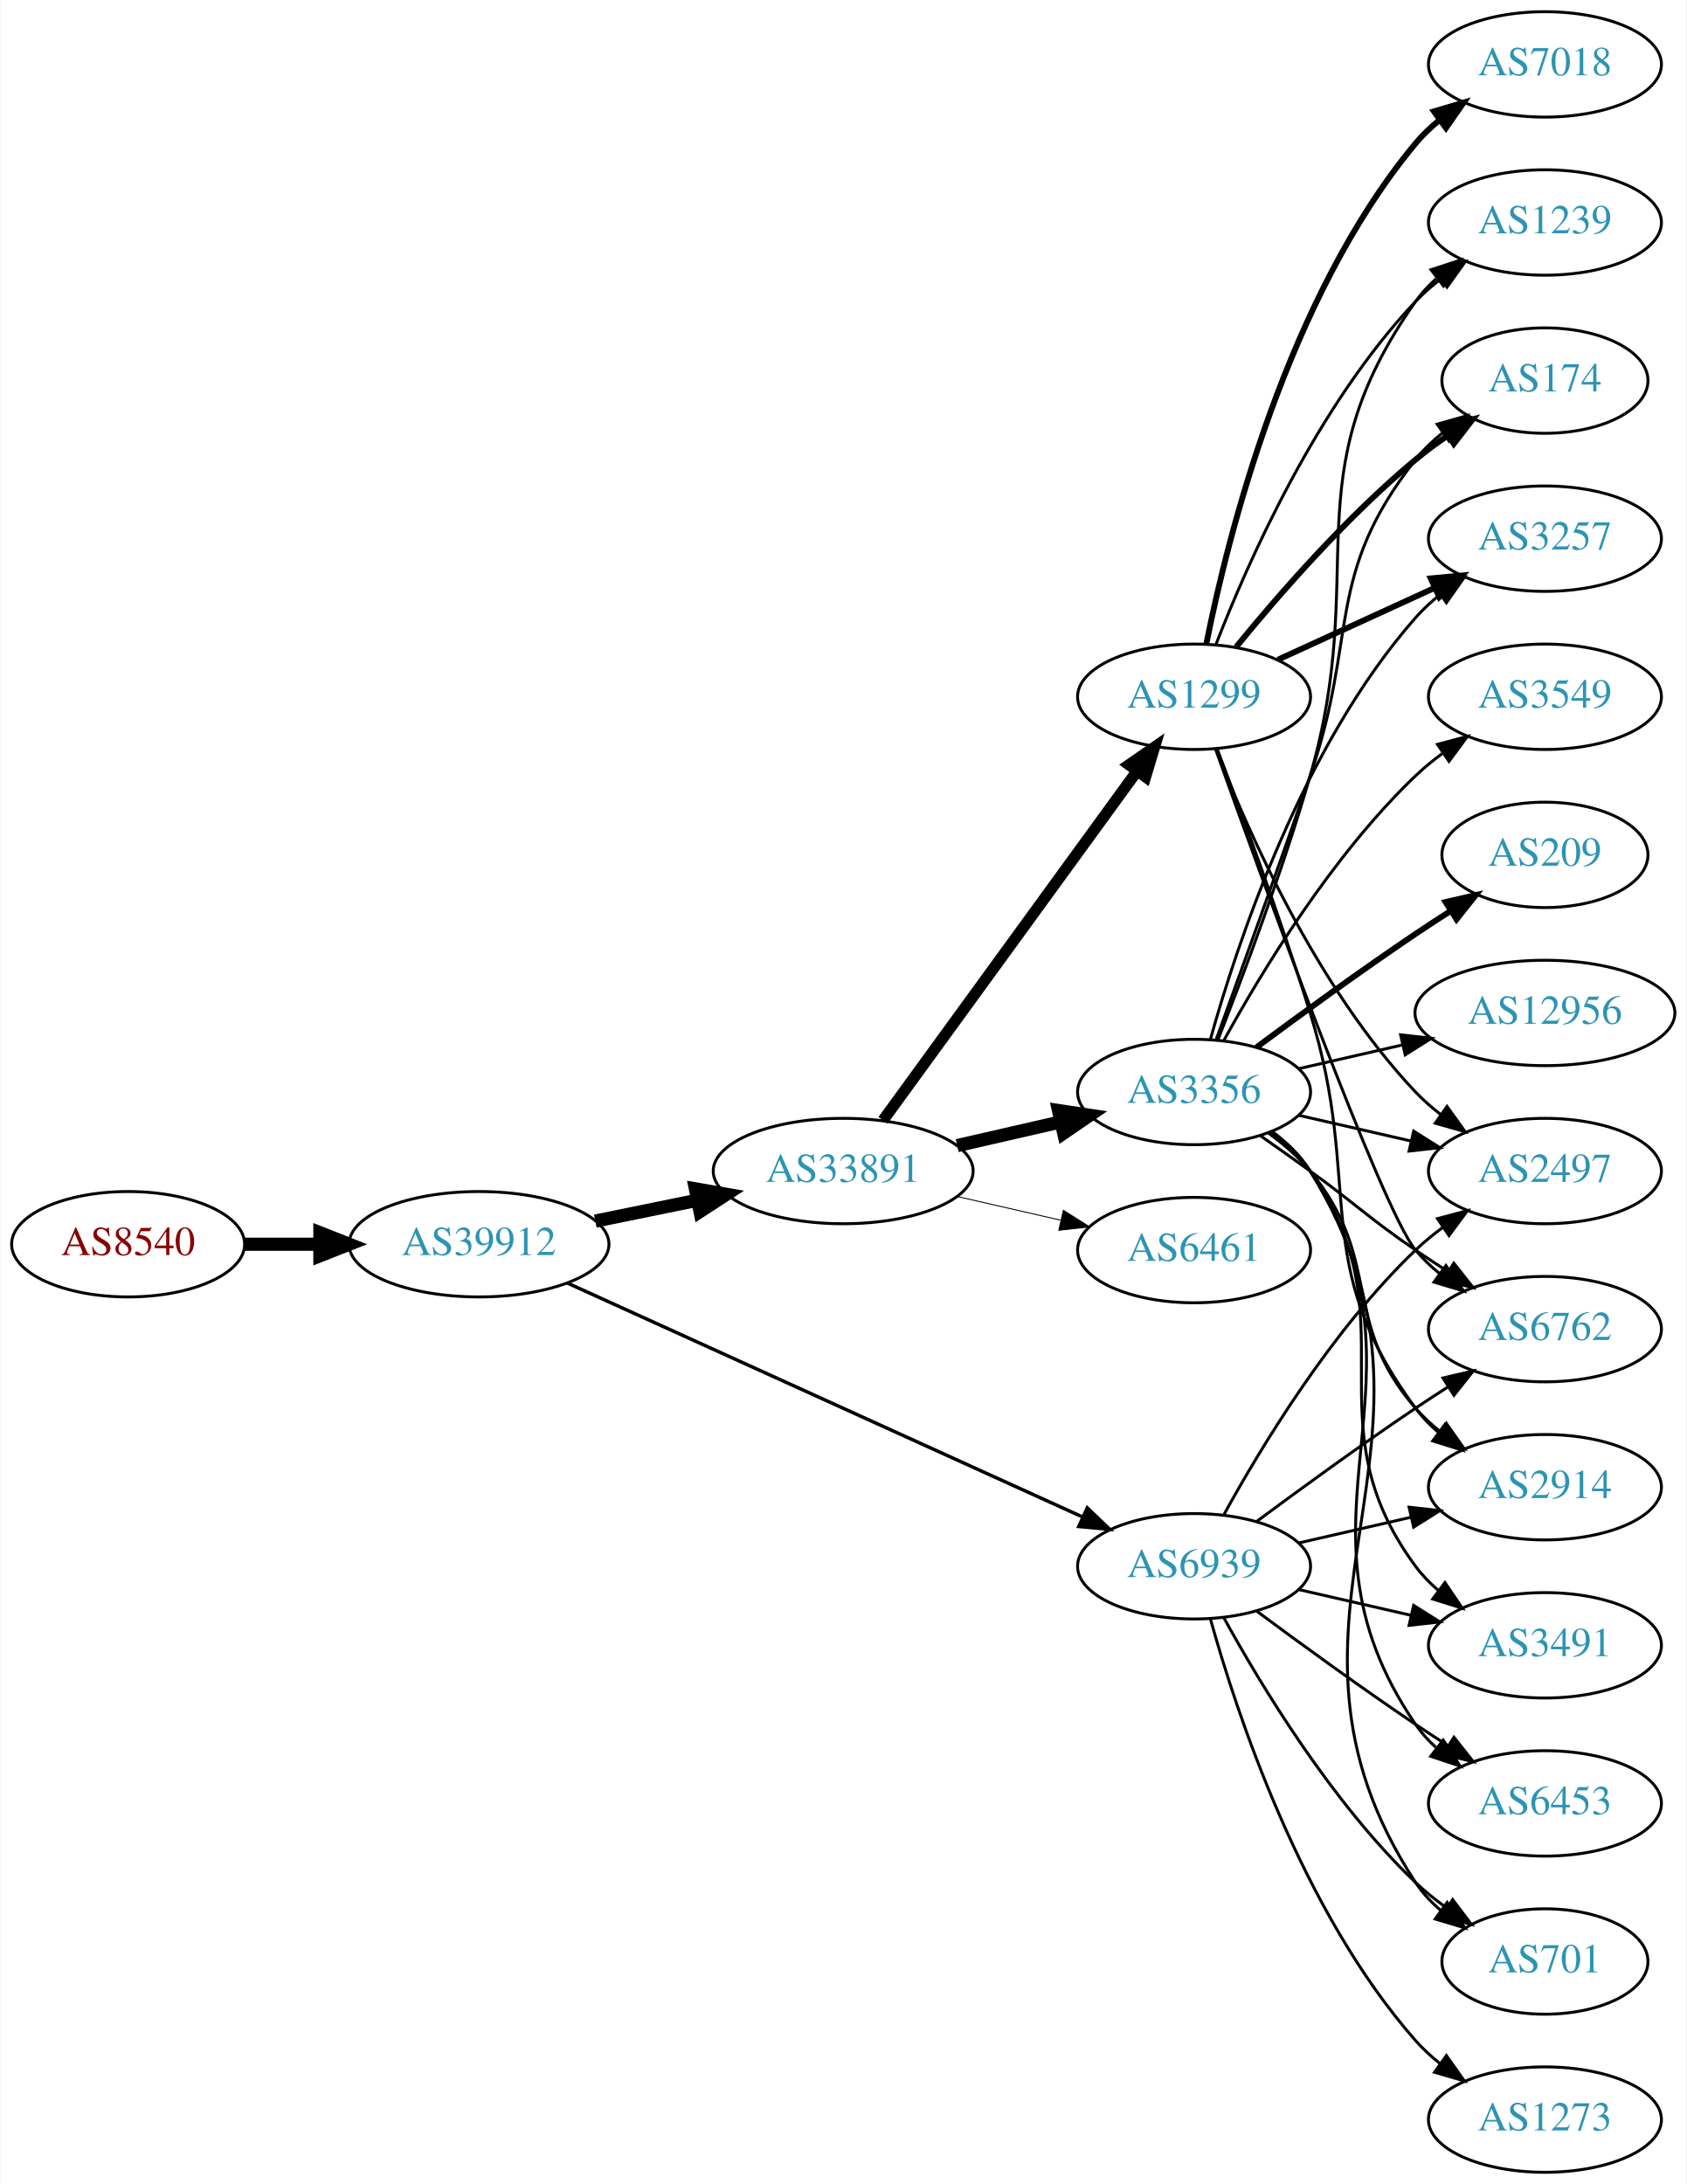
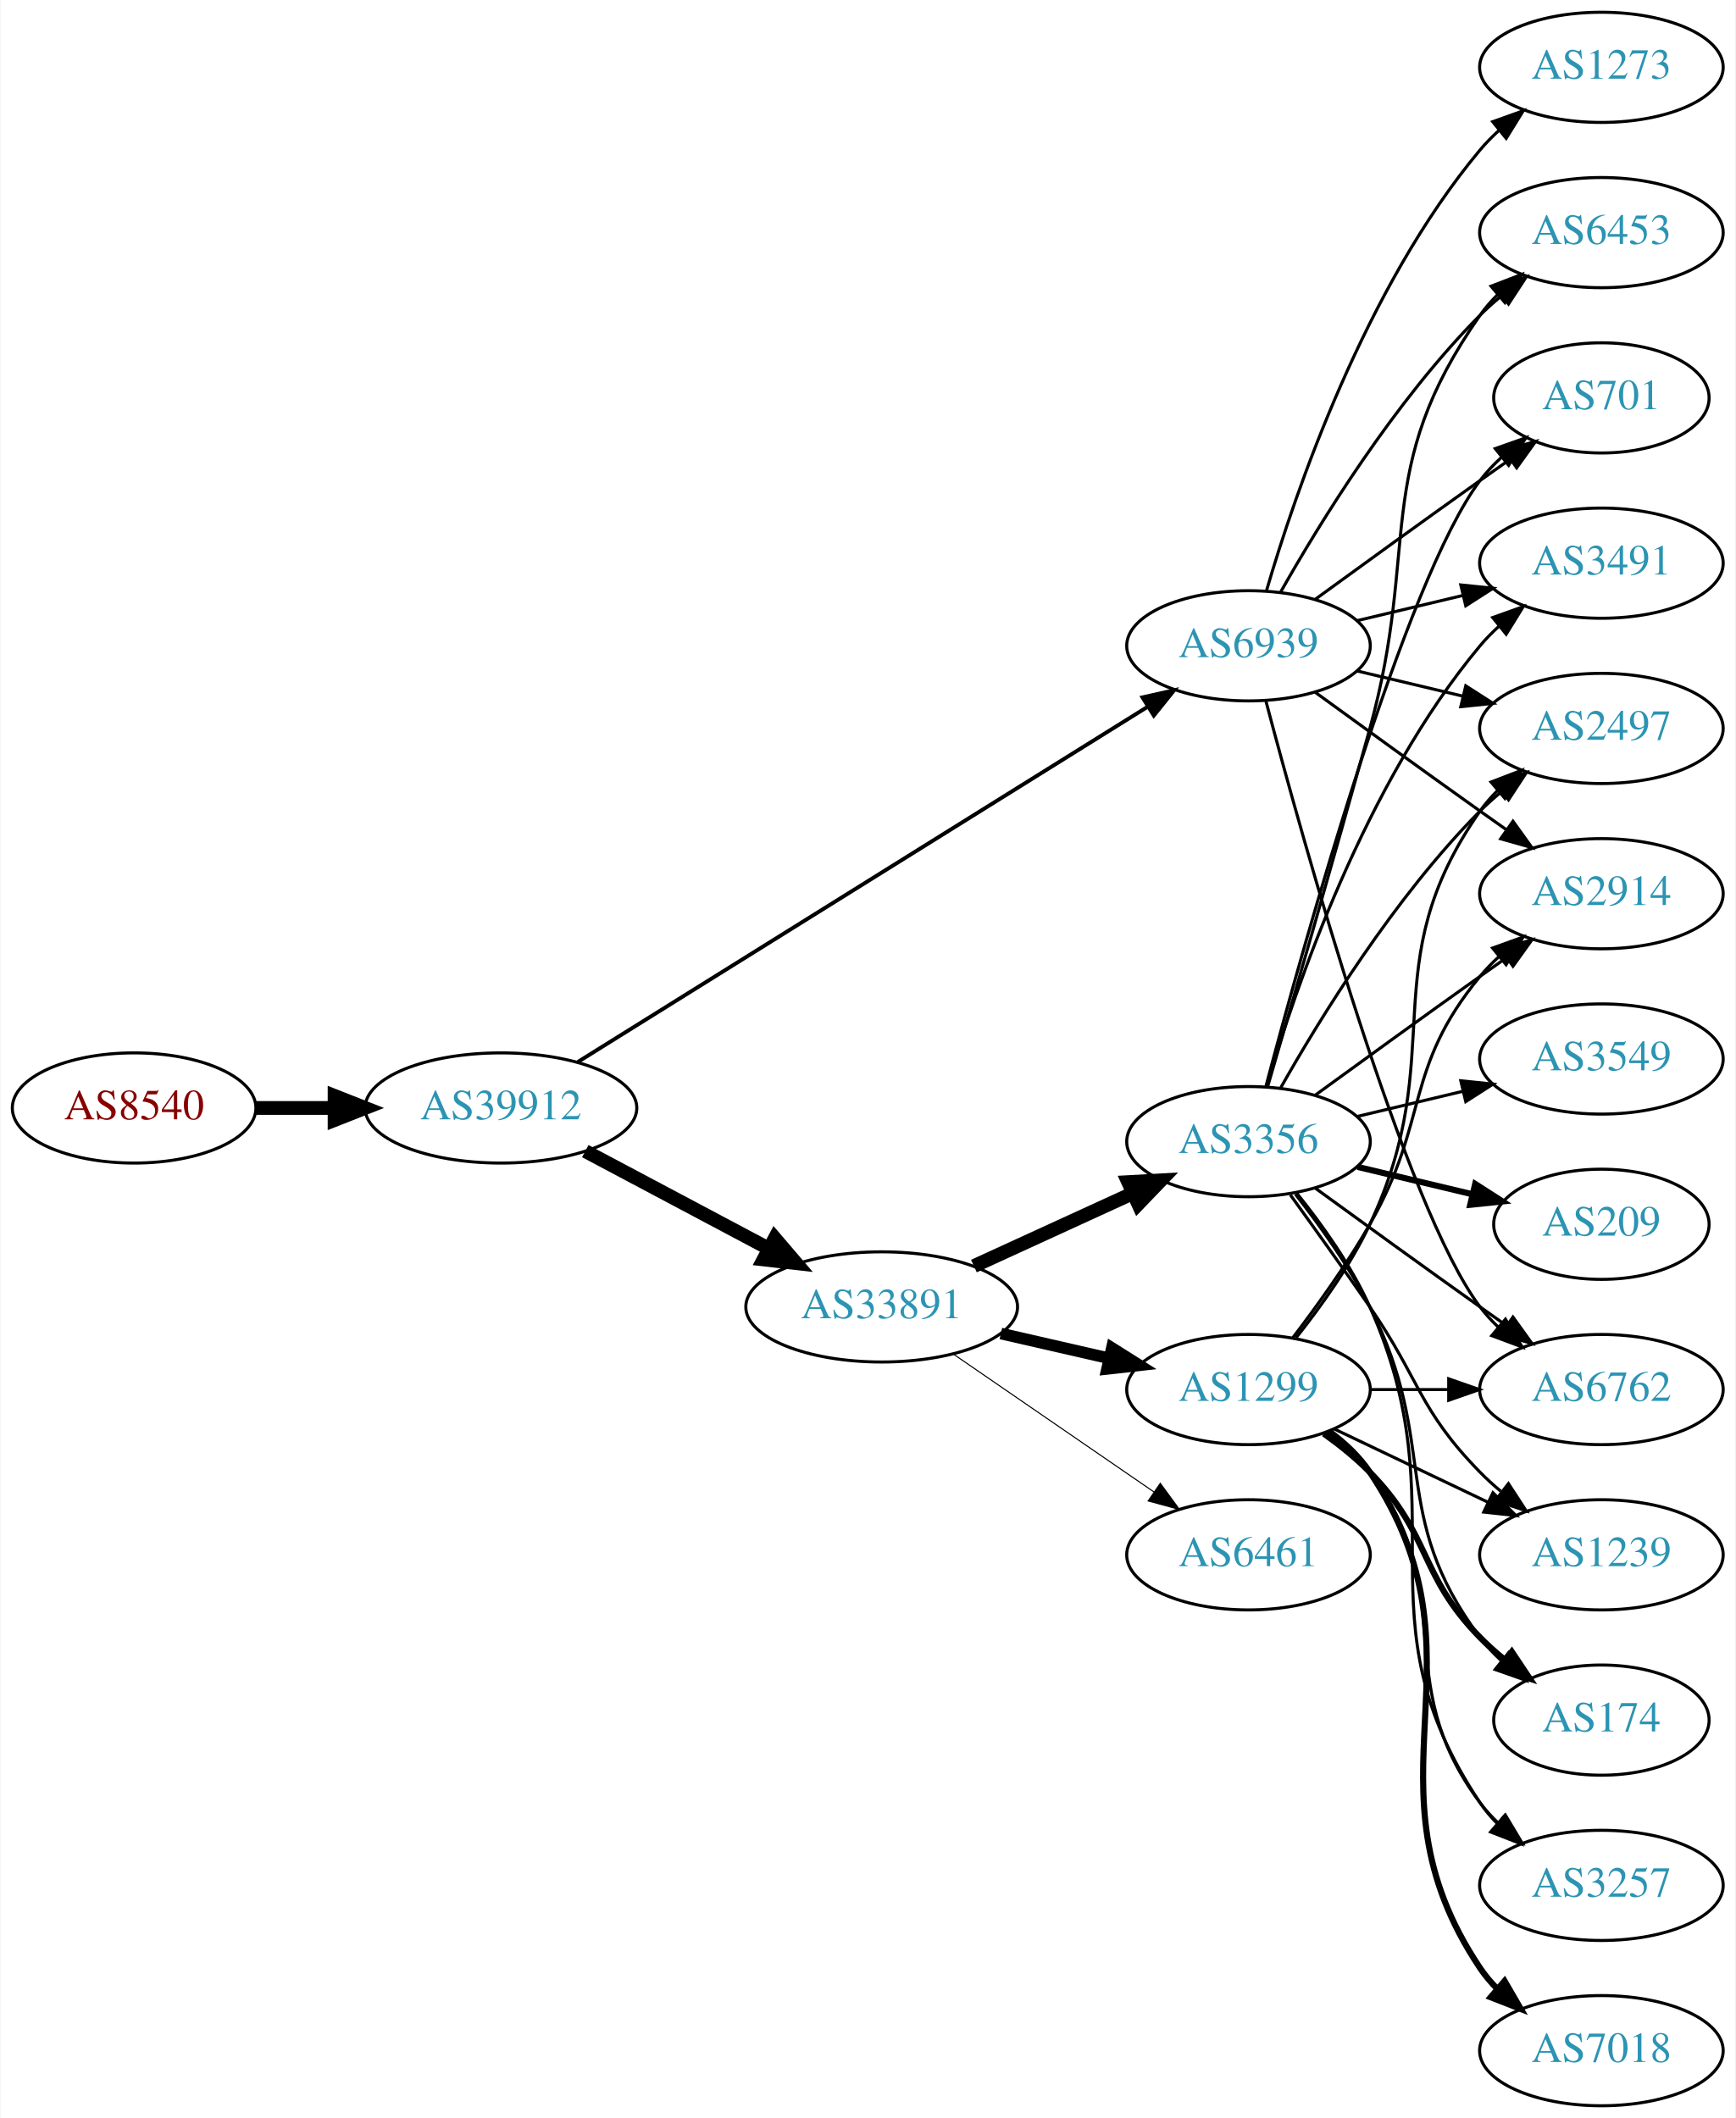
- <svg xmlns="http://www.w3.org/2000/svg" xmlns:xlink="http://www.w3.org/1999/xlink" width="576pt" height="746pt" viewBox="0.00 0.00 575.76 746.00">
-   <g id="graph0" class="graph" transform="scale(1 1) rotate(0) translate(4 742)">
-     <polygon fill="white" stroke="none" points="-4,4 -4,-742 571.762,-742 571.762,4 -4,4" />
+ <svg xmlns="http://www.w3.org/2000/svg" xmlns:xlink="http://www.w3.org/1999/xlink" width="567pt" height="692pt" viewBox="0.00 0.00 566.66 692.00">
+   <g id="graph0" class="graph" transform="scale(1 1) rotate(0) translate(4 688)">
+     <polygon fill="white" stroke="none" points="-4,4 -4,-688 562.663,-688 562.663,4 -4,4" />
    <g id="node1" class="node">
      <g id="a_node1">
        <a xlink:href="/asn/8540" xlink:title="AS8540 ~ AMA netwoRX GmbH [AT]">
-           <ellipse fill="#ffffff" stroke="black" cx="39.647" cy="-317" rx="39.794" ry="18" />
-           <text text-anchor="middle" x="39.647" y="-313.3" font-family="Times,serif" font-size="14.00" fill="#880000">AS8540</text>
+           <ellipse fill="#ffffff" stroke="black" cx="39.647" cy="-326" rx="39.794" ry="18" />
+           <text text-anchor="middle" x="39.647" y="-322.3" font-family="Times,serif" font-size="14.00" fill="#880000">AS8540</text>
        </a>
      </g>
    </g>
    <g id="node2" class="node">
      <g id="a_node2">
        <a xlink:href="/asn/39912" xlink:title="AS39912 ~ oja.at GmbH [AT]">
-           <ellipse fill="#ffffff" stroke="black" cx="159.489" cy="-317" rx="44.393" ry="18" />
-           <text text-anchor="middle" x="159.489" y="-313.3" font-family="Times,serif" font-size="14.00" fill="#2c94b3">AS39912</text>
+           <ellipse fill="#ffffff" stroke="black" cx="159.489" cy="-326" rx="44.393" ry="18" />
+           <text text-anchor="middle" x="159.489" y="-322.3" font-family="Times,serif" font-size="14.00" fill="#2c94b3">AS39912</text>
        </a>
      </g>
    </g>
    <g id="edge1" class="edge">
-       <path fill="none" stroke="black" stroke-width="4.5" d="M79.559,-317C87.662,-317 96.337,-317 104.863,-317" />
-       <polygon fill="black" stroke="black" stroke-width="4.5" points="105.141,-320.938 115.141,-317 105.141,-313.063 105.141,-320.938" />
+       <path fill="none" stroke="black" stroke-width="4.5" d="M79.559,-326C87.662,-326 96.337,-326 104.863,-326" />
+       <polygon fill="black" stroke="black" stroke-width="4.5" points="105.141,-329.938 115.141,-326 105.141,-322.063 105.141,-329.938" />
    </g>
    <g id="node3" class="node">
      <g id="a_node3">
        <a xlink:href="/asn/33891" xlink:title="AS33891 ~ CORE-BACKBONE GMBH GLOBAL NETWORK [DE]">
-           <ellipse fill="#ffffff" stroke="black" cx="283.881" cy="-342" rx="44.393" ry="18" />
-           <text text-anchor="middle" x="283.881" y="-338.3" font-family="Times,serif" font-size="14.00" fill="#2c94b3">AS33891</text>
+           <ellipse fill="#ffffff" stroke="black" cx="283.881" cy="-261" rx="44.393" ry="18" />
+           <text text-anchor="middle" x="283.881" y="-257.3" font-family="Times,serif" font-size="14.00" fill="#2c94b3">AS33891</text>
        </a>
      </g>
    </g>
    <g id="edge2" class="edge">
-       <path fill="none" stroke="black" stroke-width="4.5" d="M199.215,-324.91C210.265,-327.167 222.45,-329.656 234.021,-332.02" />
-       <polygon fill="black" stroke="black" stroke-width="4.5" points="233.402,-335.912 243.987,-334.055 234.978,-328.196 233.402,-335.912" />
+       <path fill="none" stroke="black" stroke-width="4.5" d="M187.046,-311.896C204.568,-302.591 227.738,-290.285 246.907,-280.105" />
+       <polygon fill="black" stroke="black" stroke-width="4.5" points="248.968,-283.469 255.953,-275.301 245.274,-276.514 248.968,-283.469" />
    </g>
    <g id="node4" class="node">
      <g id="a_node4">
        <a xlink:href="/asn/6939" xlink:title="AS6939 ~ Hurricane Electric LLC [US]">
-           <ellipse fill="#ffffff" stroke="black" cx="403.724" cy="-207" rx="39.794" ry="18" />
-           <text text-anchor="middle" x="403.724" y="-203.3" font-family="Times,serif" font-size="14.00" fill="#2c94b3">AS6939</text>
+           <ellipse fill="#ffffff" stroke="black" cx="403.724" cy="-477" rx="39.794" ry="18" />
+           <text text-anchor="middle" x="403.724" y="-473.3" font-family="Times,serif" font-size="14.00" fill="#2c94b3">AS6939</text>
        </a>
      </g>
    </g>
    <g id="edge3" class="edge">
-       <path fill="none" stroke="black" stroke-width="1.167" d="M189.708,-303.731C233.829,-283.696 317.419,-245.737 365.728,-223.8" />
-       <polygon fill="black" stroke="black" stroke-width="1.167" points="367.24,-226.958 374.898,-219.636 364.345,-220.584 367.24,-226.958" />
+       <path fill="none" stroke="black" stroke-width="1.26" d="M184.601,-341.031C228.537,-368.419 321.623,-426.445 370.777,-457.085" />
+       <polygon fill="black" stroke="black" stroke-width="1.26" points="369.084,-460.155 379.422,-462.474 372.787,-454.214 369.084,-460.155" />
    </g>
    <g id="node5" class="node">
      <g id="a_node5">
        <a xlink:href="/asn/1299" xlink:title="AS1299 ~ Telia Carrier [EU]">
-           <ellipse fill="#ffffff" stroke="black" cx="403.724" cy="-504" rx="39.794" ry="18" />
-           <text text-anchor="middle" x="403.724" y="-500.3" font-family="Times,serif" font-size="14.00" fill="#2c94b3">AS1299</text>
+           <ellipse fill="#ffffff" stroke="black" cx="403.724" cy="-234" rx="39.794" ry="18" />
+           <text text-anchor="middle" x="403.724" y="-230.3" font-family="Times,serif" font-size="14.00" fill="#2c94b3">AS1299</text>
        </a>
      </g>
    </g>
    <g id="edge4" class="edge">
-       <path fill="none" stroke="black" stroke-width="3.857" d="M297.492,-359.337C318.313,-387.96 359.975,-445.233 384.164,-478.486" />
-       <polygon fill="black" stroke="black" stroke-width="3.857" points="381.49,-480.76 390.203,-486.788 387.151,-476.642 381.49,-480.76" />
+       <path fill="none" stroke="black" stroke-width="3.808" d="M322.816,-252.308C334.057,-249.733 346.469,-246.889 358.092,-244.226" />
+       <polygon fill="black" stroke="black" stroke-width="3.808" points="359.088,-247.588 368.054,-241.943 357.525,-240.765 359.088,-247.588" />
    </g>
    <g id="node6" class="node">
      <g id="a_node6">
        <a xlink:href="/asn/3356" xlink:title="AS3356 ~ Level 3 Parent, LLC [US]">
-           <ellipse fill="#ffffff" stroke="black" cx="403.724" cy="-369" rx="39.794" ry="18" />
-           <text text-anchor="middle" x="403.724" y="-365.3" font-family="Times,serif" font-size="14.00" fill="#2c94b3">AS3356</text>
+           <ellipse fill="#ffffff" stroke="black" cx="403.724" cy="-315" rx="39.794" ry="18" />
+           <text text-anchor="middle" x="403.724" y="-311.3" font-family="Times,serif" font-size="14.00" fill="#2c94b3">AS3356</text>
        </a>
      </g>
    </g>
    <g id="edge5" class="edge">
-       <path fill="none" stroke="black" stroke-width="4.5" d="M322.816,-350.692C334.057,-353.267 346.469,-356.111 358.092,-358.774" />
-       <polygon fill="black" stroke="black" stroke-width="4.5" points="357.427,-362.661 368.054,-361.057 359.186,-354.985 357.427,-362.661" />
+       <path fill="none" stroke="black" stroke-width="4.5" d="M314.011,-274.348C329.622,-281.502 349.02,-290.391 365.692,-298.03" />
+       <polygon fill="black" stroke="black" stroke-width="4.5" points="364.412,-301.775 375.144,-302.362 367.693,-294.616 364.412,-301.775" />
    </g>
    <g id="node7" class="node">
      <g id="a_node7">
-         <a xlink:href="/asn/6461" xlink:title="AS6461 ~ Zayo Bandwidth [US]">
-           <ellipse fill="#ffffff" stroke="black" cx="403.724" cy="-315" rx="39.794" ry="18" />
-           <text text-anchor="middle" x="403.724" y="-311.3" font-family="Times,serif" font-size="14.00" fill="#2c94b3">AS6461</text>
+         <a xlink:href="/asn/6461" xlink:title="AS6461 ~ ZAYO-6461 [US]">
+           <ellipse fill="#ffffff" stroke="black" cx="403.724" cy="-180" rx="39.794" ry="18" />
+           <text text-anchor="middle" x="403.724" y="-176.3" font-family="Times,serif" font-size="14.00" fill="#2c94b3">AS6461</text>
        </a>
      </g>
    </g>
    <g id="edge6" class="edge">
-       <path fill="none" stroke="black" stroke-width="0.321" d="M322.816,-333.308C334.057,-330.733 346.469,-327.889 358.092,-325.226" />
-       <polygon fill="black" stroke="black" stroke-width="0.321" points="359.088,-328.588 368.054,-322.943 357.525,-321.765 359.088,-328.588" />
+       <path fill="none" stroke="black" stroke-width="0.346" d="M307.324,-245.574C325.905,-232.802 352.466,-214.545 372.846,-200.537" />
+       <polygon fill="black" stroke="black" stroke-width="0.346" points="374.902,-203.371 381.16,-194.822 370.936,-197.602 374.902,-203.371" />
    </g>
    <g id="node8" class="node">
      <g id="a_node8">
-         <a xlink:href="/asn/2914" xlink:title="AS2914 ~ NTT America, Inc. [US]">
-           <ellipse fill="#ffffff" stroke="black" cx="523.566" cy="-234" rx="39.794" ry="18" />
-           <text text-anchor="middle" x="523.566" y="-230.3" font-family="Times,serif" font-size="14.00" fill="#2c94b3">AS2914</text>
-         </a>
-       </g>
-     </g>
-     <g id="edge26" class="edge">
-       <path fill="none" stroke="black" d="M439.443,-214.955C451.443,-217.704 465.064,-220.825 477.756,-223.733" />
-       <polygon fill="black" stroke="black" points="477.159,-227.187 487.688,-226.009 478.722,-220.364 477.159,-227.187" />
+         <a xlink:href="/asn/3491" xlink:title="AS3491 ~ PCCW Global, Inc. [US]">
+           <ellipse fill="#ffffff" stroke="black" cx="519.017" cy="-504" rx="39.794" ry="18" />
+           <text text-anchor="middle" x="519.017" y="-500.3" font-family="Times,serif" font-size="14.00" fill="#2c94b3">AS3491</text>
+         </a>
+       </g>
+     </g>
+     <g id="edge25" class="edge">
+       <path fill="none" stroke="black" d="M439.331,-485.248C450.202,-487.838 462.357,-490.735 473.799,-493.462" />
+       <polygon fill="black" stroke="black" points="473.082,-496.889 483.621,-495.803 474.705,-490.08 473.082,-496.889" />
+     </g>
+     <g id="node9" class="node">
+       <g id="a_node9">
+         <a xlink:href="/asn/6762" xlink:title="AS6762 ~ TELECOM ITALIA SPARKLE S.p.A. [IT]">
+           <ellipse fill="#ffffff" stroke="black" cx="519.017" cy="-234" rx="39.794" ry="18" />
+           <text text-anchor="middle" x="519.017" y="-230.3" font-family="Times,serif" font-size="14.00" fill="#2c94b3">AS6762</text>
+         </a>
+       </g>
+     </g>
+     <g id="edge29" class="edge">
+       <path fill="none" stroke="black" d="M409.424,-458.898C421.576,-413.021 454.8,-293.531 479.37,-261 481.128,-258.673 483.144,-256.471 485.314,-254.404" />
+       <polygon fill="black" stroke="black" points="487.672,-256.995 493.126,-247.912 483.198,-251.611 487.672,-256.995" />
    </g>
    <g id="node10" class="node">
      <g id="a_node10">
-         <a xlink:href="/asn/6762" xlink:title="AS6762 ~ TELECOM ITALIA SPARKLE S.p.A. [IT]">
-           <ellipse fill="#ffffff" stroke="black" cx="523.566" cy="-288" rx="39.794" ry="18" />
-           <text text-anchor="middle" x="523.566" y="-284.3" font-family="Times,serif" font-size="14.00" fill="#2c94b3">AS6762</text>
-         </a>
-       </g>
-     </g>
-     <g id="edge30" class="edge">
-       <path fill="none" stroke="black" d="M425.054,-222.277C439.916,-233.304 460.661,-248.407 479.37,-261 482.919,-263.389 486.67,-265.839 490.418,-268.242" />
-       <polygon fill="black" stroke="black" points="488.744,-271.325 499.067,-273.712 492.486,-265.409 488.744,-271.325" />
+         <a xlink:href="/asn/6453" xlink:title="AS6453 ~ TATA COMMUNICATIONS (AMERICA) INC [US]">
+           <ellipse fill="#ffffff" stroke="black" cx="519.017" cy="-612" rx="39.794" ry="18" />
+           <text text-anchor="middle" x="519.017" y="-608.3" font-family="Times,serif" font-size="14.00" fill="#2c94b3">AS6453</text>
+         </a>
+       </g>
+     </g>
+     <g id="edge31" class="edge">
+       <path fill="none" stroke="black" d="M414.184,-494.49C426.965,-517.096 451.398,-556.886 479.37,-585 481.481,-587.121 483.777,-589.188 486.163,-591.171" />
+       <polygon fill="black" stroke="black" points="484.415,-594.242 494.478,-597.556 488.678,-588.69 484.415,-594.242" />
    </g>
    <g id="node12" class="node">
      <g id="a_node12">
        <a xlink:href="/asn/2497" xlink:title="AS2497 ~ Internet Initiative Japan Inc. [JP]">
-           <ellipse fill="#ffffff" stroke="black" cx="523.566" cy="-342" rx="39.794" ry="18" />
-           <text text-anchor="middle" x="523.566" y="-338.3" font-family="Times,serif" font-size="14.00" fill="#2c94b3">AS2497</text>
-         </a>
-       </g>
-     </g>
-     <g id="edge32" class="edge">
-       <path fill="none" stroke="black" d="M413.965,-224.713C426.51,-247.561 450.687,-287.611 479.37,-315 482.238,-317.739 485.427,-320.347 488.736,-322.785" />
-       <polygon fill="black" stroke="black" points="486.86,-325.742 497.096,-328.477 490.8,-319.956 486.86,-325.742" />
+           <ellipse fill="#ffffff" stroke="black" cx="519.017" cy="-450" rx="39.794" ry="18" />
+           <text text-anchor="middle" x="519.017" y="-446.3" font-family="Times,serif" font-size="14.00" fill="#2c94b3">AS2497</text>
+         </a>
+       </g>
+     </g>
+     <g id="edge28" class="edge">
+       <path fill="none" stroke="black" d="M439.331,-468.752C450.202,-466.162 462.357,-463.265 473.799,-460.538" />
+       <polygon fill="black" stroke="black" points="474.705,-463.92 483.621,-458.197 473.082,-457.111 474.705,-463.92" />
+     </g>
+     <g id="node13" class="node">
+       <g id="a_node13">
+         <a xlink:href="/asn/2914" xlink:title="AS2914 ~ NTT America, Inc. [US]">
+           <ellipse fill="#ffffff" stroke="black" cx="519.017" cy="-396" rx="39.794" ry="18" />
+           <text text-anchor="middle" x="519.017" y="-392.3" font-family="Times,serif" font-size="14.00" fill="#2c94b3">AS2914</text>
+         </a>
+       </g>
+     </g>
+     <g id="edge27" class="edge">
+       <path fill="none" stroke="black" d="M425.572,-461.778C440.506,-450.909 461.12,-435.975 479.37,-423 482.191,-420.995 485.134,-418.915 488.082,-416.841" />
+       <polygon fill="black" stroke="black" points="490.128,-419.681 496.306,-411.074 486.109,-413.95 490.128,-419.681" />
+     </g>
+     <g id="node14" class="node">
+       <g id="a_node14">
+         <a xlink:href="/asn/701" xlink:title="AS701 ~ UUNET [US]">
+           <ellipse fill="#ffffff" stroke="black" cx="519.017" cy="-558" rx="35.194" ry="18" />
+           <text text-anchor="middle" x="519.017" y="-554.3" font-family="Times,serif" font-size="14.00" fill="#2c94b3">AS701</text>
+         </a>
+       </g>
+     </g>
+     <g id="edge30" class="edge">
+       <path fill="none" stroke="black" d="M425.572,-492.222C440.506,-503.091 461.12,-518.025 479.37,-531 482.581,-533.282 485.95,-535.661 489.304,-538.018" />
+       <polygon fill="black" stroke="black" points="487.316,-540.899 497.515,-543.77 491.332,-535.166 487.316,-540.899" />
+     </g>
+     <g id="node20" class="node">
+       <g id="a_node20">
+         <a xlink:href="/asn/1273" xlink:title="AS1273 ~ Vodafone Group PLC [EU]">
+           <ellipse fill="#ffffff" stroke="black" cx="519.017" cy="-666" rx="39.794" ry="18" />
+           <text text-anchor="middle" x="519.017" y="-662.3" font-family="Times,serif" font-size="14.00" fill="#2c94b3">AS1273</text>
+         </a>
+       </g>
+     </g>
+     <g id="edge26" class="edge">
+       <path fill="none" stroke="black" d="M409.598,-495.002C418.912,-526.844 441.728,-593.981 479.37,-639 481.241,-641.237 483.339,-643.374 485.565,-645.396" />
+       <polygon fill="black" stroke="black" points="483.509,-648.234 493.484,-651.804 487.912,-642.793 483.509,-648.234" />
+     </g>
+     <g id="edge23" class="edge">
+       <path fill="none" stroke="black" d="M443.396,-234C451.599,-234 460.363,-234 468.895,-234" />
+       <polygon fill="black" stroke="black" points="469.134,-237.5 479.134,-234 469.134,-230.5 469.134,-237.5" />
+     </g>
+     <g id="edge18" class="edge">
+       <path fill="none" stroke="black" d="M419.324,-250.991C427.411,-261.155 437.073,-274.655 443.37,-288 469.869,-344.159 443.757,-372.131 479.37,-423 481.043,-425.389 482.998,-427.635 485.125,-429.733" />
+       <polygon fill="black" stroke="black" points="482.965,-432.49 492.857,-436.284 487.489,-427.149 482.965,-432.49" />
+     </g>
+     <g id="edge22" class="edge">
+       <path fill="none" stroke="black" d="M418.185,-250.913C426.078,-261.27 435.927,-274.992 443.37,-288 462.935,-322.194 454.306,-338.606 479.37,-369 481.225,-371.25 483.313,-373.396 485.531,-375.424" />
+       <polygon fill="black" stroke="black" points="483.467,-378.256 493.436,-381.844 487.88,-372.823 483.467,-378.256" />
+     </g>
+     <g id="node15" class="node">
+       <g id="a_node15">
+         <a xlink:href="/asn/1239" xlink:title="AS1239 ~ Sprint [US]">
+           <ellipse fill="#ffffff" stroke="black" cx="519.017" cy="-180" rx="39.794" ry="18" />
+           <text text-anchor="middle" x="519.017" y="-176.3" font-family="Times,serif" font-size="14.00" fill="#2c94b3">AS1239</text>
+         </a>
+       </g>
+     </g>
+     <g id="edge21" class="edge">
+       <path fill="none" stroke="black" d="M431.86,-221.066C446.854,-213.919 465.675,-204.948 481.898,-197.215" />
+       <polygon fill="black" stroke="black" points="483.581,-200.291 491.102,-192.829 480.569,-193.972 483.581,-200.291" />
+     </g>
+     <g id="node17" class="node">
+       <g id="a_node17">
+         <a xlink:href="/asn/174" xlink:title="AS174 ~ Cogent Communications [US]">
+           <ellipse fill="#ffffff" stroke="black" cx="519.017" cy="-126" rx="35.194" ry="18" />
+           <text text-anchor="middle" x="519.017" y="-122.3" font-family="Times,serif" font-size="14.00" fill="#2c94b3">AS174</text>
+         </a>
+       </g>
+     </g>
+     <g id="edge20" class="edge">
+       <path fill="none" stroke="black" stroke-width="2" d="M428.318,-219.611C433.574,-215.852 438.906,-211.563 443.37,-207 463.543,-186.383 459.198,-173.617 479.37,-153 481.849,-150.466 484.596,-148.017 487.448,-145.696" />
+       <polygon fill="black" stroke="black" stroke-width="2" points="489.751,-148.343 495.634,-139.532 485.54,-142.752 489.751,-148.343" />
+     </g>
+     <g id="node18" class="node">
+       <g id="a_node18">
+         <a xlink:href="/asn/3257" xlink:title="AS3257 ~ GTT [DE]">
+           <ellipse fill="#ffffff" stroke="black" cx="519.017" cy="-72" rx="39.794" ry="18" />
+           <text text-anchor="middle" x="519.017" y="-68.3" font-family="Times,serif" font-size="14.00" fill="#2c94b3">AS3257</text>
+         </a>
+       </g>
+     </g>
+     <g id="edge24" class="edge">
+       <path fill="none" stroke="black" d="M429.655,-220.118C434.731,-216.389 439.649,-211.984 443.37,-207 473.642,-166.458 449.099,-139.542 479.37,-99 481.115,-96.664 483.122,-94.455 485.285,-92.383" />
+       <polygon fill="black" stroke="black" points="487.645,-94.973 493.086,-85.882 483.163,-89.595 487.645,-94.973" />
+     </g>
+     <g id="node19" class="node">
+       <g id="a_node19">
+         <a xlink:href="/asn/7018" xlink:title="AS7018 ~ AT&amp;T Services, Inc. [US]">
+           <ellipse fill="#ffffff" stroke="black" cx="519.017" cy="-18" rx="39.794" ry="18" />
+           <text text-anchor="middle" x="519.017" y="-14.3" font-family="Times,serif" font-size="14.00" fill="#2c94b3">AS7018</text>
+         </a>
+       </g>
+     </g>
+     <g id="edge19" class="edge">
+       <path fill="none" stroke="black" stroke-width="2" d="M430.043,-220.393C435.099,-216.649 439.91,-212.169 443.37,-207 484.395,-145.706 438.346,-106.294 479.37,-45 480.992,-42.577 482.911,-40.305 485.013,-38.19" />
+       <polygon fill="black" stroke="black" stroke-width="2" points="487.38,-40.771 492.698,-31.607 482.826,-35.454 487.38,-40.771" />
+     </g>
+     <g id="edge7" class="edge">
+       <path fill="none" stroke="black" d="M409.598,-333.002C418.912,-364.844 441.728,-431.981 479.37,-477 481.241,-479.237 483.339,-481.374 485.565,-483.396" />
+       <polygon fill="black" stroke="black" points="483.509,-486.234 493.484,-489.804 487.912,-480.793 483.509,-486.234" />
+     </g>
+     <g id="edge8" class="edge">
+       <path fill="none" stroke="black" d="M425.572,-299.778C440.506,-288.909 461.12,-273.975 479.37,-261 482.191,-258.995 485.134,-256.915 488.082,-254.841" />
+       <polygon fill="black" stroke="black" points="490.128,-257.681 496.306,-249.074 486.109,-251.95 490.128,-257.681" />
+     </g>
+     <g id="edge9" class="edge">
+       <path fill="none" stroke="black" d="M409.954,-332.877C417.481,-358.695 431.743,-407.939 443.37,-450 459.916,-509.852 443.757,-534.131 479.37,-585 481.043,-587.389 482.998,-589.635 485.125,-591.733" />
+       <polygon fill="black" stroke="black" points="482.965,-594.49 492.857,-598.284 487.489,-589.149 482.965,-594.49" />
+     </g>
+     <g id="node11" class="node">
+       <g id="a_node11">
+         <a xlink:href="/asn/209" xlink:title="AS209 ~ CenturyLink Communications, LLC [US]">
+           <ellipse fill="#ffffff" stroke="black" cx="519.017" cy="-288" rx="35.194" ry="18" />
+           <text text-anchor="middle" x="519.017" y="-284.3" font-family="Times,serif" font-size="14.00" fill="#2c94b3">AS209</text>
+         </a>
+       </g>
+     </g>
+     <g id="edge10" class="edge">
+       <path fill="none" stroke="black" stroke-width="2" d="M439.331,-306.752C451.125,-303.942 464.43,-300.771 476.698,-297.847" />
+       <polygon fill="black" stroke="black" stroke-width="2" points="477.787,-301.186 486.703,-295.463 476.164,-294.376 477.787,-301.186" />
+     </g>
+     <g id="edge11" class="edge">
+       <path fill="none" stroke="black" d="M414.184,-332.49C426.965,-355.096 451.398,-394.886 479.37,-423 481.481,-425.121 483.777,-427.188 486.163,-429.171" />
+       <polygon fill="black" stroke="black" points="484.415,-432.242 494.478,-435.556 488.678,-426.69 484.415,-432.242" />
+     </g>
+     <g id="edge12" class="edge">
+       <path fill="none" stroke="black" d="M425.572,-330.222C440.506,-341.091 461.12,-356.025 479.37,-369 482.191,-371.005 485.134,-373.085 488.082,-375.159" />
+       <polygon fill="black" stroke="black" points="486.109,-378.05 496.306,-380.926 490.128,-372.319 486.109,-378.05" />
+     </g>
+     <g id="edge13" class="edge">
+       <path fill="none" stroke="black" d="M409.424,-333.102C421.576,-378.979 454.8,-498.469 479.37,-531 481.393,-533.678 483.759,-536.19 486.306,-538.522" />
+       <polygon fill="black" stroke="black" points="484.341,-541.432 494.331,-544.958 488.72,-535.972 484.341,-541.432" />
+     </g>
+     <g id="edge14" class="edge">
+       <path fill="none" stroke="black" d="M417.403,-297.594C425.018,-287.063 434.851,-273.33 443.37,-261 459.766,-237.269 459.198,-227.617 479.37,-207 481.463,-204.861 483.746,-202.782 486.123,-200.79" />
+       <polygon fill="black" stroke="black" points="488.641,-203.268 494.423,-194.389 484.367,-197.725 488.641,-203.268" />
    </g>
    <g id="node16" class="node">
      <g id="a_node16">
-         <a xlink:href="/asn/701" xlink:title="AS701 ~ UUNET [US]">
-           <ellipse fill="#ffffff" stroke="black" cx="523.566" cy="-72" rx="35.194" ry="18" />
-           <text text-anchor="middle" x="523.566" y="-68.3" font-family="Times,serif" font-size="14.00" fill="#2c94b3">AS701</text>
-         </a>
-       </g>
-     </g>
-     <g id="edge27" class="edge">
-       <path fill="none" stroke="black" d="M413.965,-189.287C426.51,-166.439 450.687,-126.389 479.37,-99 482.624,-95.893 486.291,-92.954 490.078,-90.24" />
-       <polygon fill="black" stroke="black" points="492.055,-93.128 498.446,-84.678 488.18,-87.299 492.055,-93.128" />
-     </g>
-     <g id="node18" class="node">
-       <g id="a_node18">
-         <a xlink:href="/asn/3491" xlink:title="AS3491 ~ PCCW Global, Inc. [US]">
-           <ellipse fill="#ffffff" stroke="black" cx="523.566" cy="-180" rx="39.794" ry="18" />
-           <text text-anchor="middle" x="523.566" y="-176.3" font-family="Times,serif" font-size="14.00" fill="#2c94b3">AS3491</text>
-         </a>
-       </g>
-     </g>
-     <g id="edge31" class="edge">
-       <path fill="none" stroke="black" d="M439.443,-199.045C451.443,-196.296 465.064,-193.175 477.756,-190.267" />
-       <polygon fill="black" stroke="black" points="478.722,-193.636 487.688,-187.991 477.159,-186.813 478.722,-193.636" />
-     </g>
-     <g id="node20" class="node">
-       <g id="a_node20">
-         <a xlink:href="/asn/6453" xlink:title="AS6453 ~ TATA COMMUNICATIONS (AMERICA) INC [US]">
-           <ellipse fill="#ffffff" stroke="black" cx="523.566" cy="-126" rx="39.794" ry="18" />
-           <text text-anchor="middle" x="523.566" y="-122.3" font-family="Times,serif" font-size="14.00" fill="#2c94b3">AS6453</text>
-         </a>
-       </g>
-     </g>
-     <g id="edge28" class="edge">
-       <path fill="none" stroke="black" d="M425.054,-191.723C439.916,-180.696 460.661,-165.593 479.37,-153 482.919,-150.611 486.67,-148.161 490.418,-145.758" />
-       <polygon fill="black" stroke="black" points="492.486,-148.591 499.067,-140.288 488.744,-142.675 492.486,-148.591" />
-     </g>
-     <g id="node21" class="node">
-       <g id="a_node21">
-         <a xlink:href="/asn/1273" xlink:title="AS1273 ~ Vodafone Group PLC [EU]">
-           <ellipse fill="#ffffff" stroke="black" cx="523.566" cy="-18" rx="39.794" ry="18" />
-           <text text-anchor="middle" x="523.566" y="-14.3" font-family="Times,serif" font-size="14.00" fill="#2c94b3">AS1273</text>
-         </a>
-       </g>
-     </g>
-     <g id="edge29" class="edge">
-       <path fill="none" stroke="black" d="M409.297,-189.054C418.202,-157.005 440.487,-89.158 479.37,-45 481.854,-42.179 484.704,-39.551 487.729,-37.129" />
-       <polygon fill="black" stroke="black" points="489.915,-39.869 496.019,-31.209 485.847,-34.172 489.915,-39.869" />
-     </g>
-     <g id="edge7" class="edge">
-       <path fill="none" stroke="black" d="M411.611,-486.191C419.721,-464.906 433.356,-428.131 443.37,-396 461.847,-336.716 442.467,-310.941 479.37,-261 481.604,-257.977 484.287,-255.214 487.207,-252.707" />
-       <polygon fill="black" stroke="black" points="489.402,-255.437 495.351,-246.669 485.233,-249.814 489.402,-255.437" />
-     </g>
-     <g id="node9" class="node">
-       <g id="a_node9">
-         <a xlink:href="/asn/3257" xlink:title="AS3257 ~ GTT [DE]">
-           <ellipse fill="#ffffff" stroke="black" cx="523.566" cy="-558" rx="39.794" ry="18" />
-           <text text-anchor="middle" x="523.566" y="-554.3" font-family="Times,serif" font-size="14.00" fill="#2c94b3">AS3257</text>
-         </a>
-       </g>
-     </g>
-     <g id="edge8" class="edge">
-       <path fill="none" stroke="black" stroke-width="2" d="M432.353,-516.661C448.31,-523.973 468.58,-533.261 485.863,-541.181" />
-       <polygon fill="black" stroke="black" stroke-width="2" points="484.562,-544.435 495.111,-545.419 487.478,-538.071 484.562,-544.435" />
-     </g>
-     <g id="edge9" class="edge">
-       <path fill="none" stroke="black" d="M411.054,-486.14C426.895,-441.733 467.804,-328.897 479.37,-315 481.775,-312.111 484.571,-309.437 487.564,-306.987" />
-       <polygon fill="black" stroke="black" points="489.754,-309.723 495.807,-301.027 485.652,-304.05 489.754,-309.723" />
-     </g>
-     <g id="node11" class="node">
-       <g id="a_node11">
-         <a xlink:href="/asn/1239" xlink:title="AS1239 ~ Sprint [US]">
-           <ellipse fill="#ffffff" stroke="black" cx="523.566" cy="-666" rx="39.794" ry="18" />
-           <text text-anchor="middle" x="523.566" y="-662.3" font-family="Times,serif" font-size="14.00" fill="#2c94b3">AS1239</text>
-         </a>
-       </g>
-     </g>
-     <g id="edge10" class="edge">
-       <path fill="none" stroke="black" d="M411.247,-521.994C421.997,-549.728 445.655,-603.429 479.37,-639 481.956,-641.728 484.874,-644.294 487.942,-646.677" />
-       <polygon fill="black" stroke="black" points="486.096,-649.658 496.29,-652.543 490.12,-643.93 486.096,-649.658" />
-     </g>
-     <g id="edge11" class="edge">
-       <path fill="none" stroke="black" d="M411.247,-486.006C421.997,-458.272 445.655,-404.571 479.37,-369 481.956,-366.272 484.874,-363.706 487.942,-361.323" />
-       <polygon fill="black" stroke="black" points="490.12,-364.07 496.29,-355.457 486.096,-358.342 490.12,-364.07" />
-     </g>
-     <g id="node13" class="node">
-       <g id="a_node13">
-         <a xlink:href="/asn/7018" xlink:title="AS7018 ~ AT&amp;T Services, Inc. [US]">
-           <ellipse fill="#ffffff" stroke="black" cx="523.566" cy="-720" rx="39.794" ry="18" />
-           <text text-anchor="middle" x="523.566" y="-716.3" font-family="Times,serif" font-size="14.00" fill="#2c94b3">AS7018</text>
-         </a>
-       </g>
-     </g>
-     <g id="edge12" class="edge">
-       <path fill="none" stroke="black" stroke-width="2" d="M407.922,-522.073C415.086,-558.141 435.36,-640.125 479.37,-693 481.775,-695.889 484.571,-698.563 487.564,-701.013" />
-       <polygon fill="black" stroke="black" stroke-width="2" points="485.652,-703.95 495.807,-706.973 489.754,-698.277 485.652,-703.95" />
-     </g>
-     <g id="node14" class="node">
-       <g id="a_node14">
-         <a xlink:href="/asn/174" xlink:title="AS174 ~ Cogent Communications [US]">
-           <ellipse fill="#ffffff" stroke="black" cx="523.566" cy="-612" rx="35.194" ry="18" />
-           <text text-anchor="middle" x="523.566" y="-608.3" font-family="Times,serif" font-size="14.00" fill="#2c94b3">AS174</text>
-         </a>
-       </g>
-     </g>
-     <g id="edge13" class="edge">
-       <path fill="none" stroke="black" stroke-width="2" d="M418.143,-521.065C432.257,-538.375 455.672,-565.345 479.37,-585 482.833,-587.872 486.626,-590.669 490.48,-593.308" />
-       <polygon fill="black" stroke="black" stroke-width="2" points="488.623,-596.275 498.913,-598.797 492.442,-590.408 488.623,-596.275" />
-     </g>
-     <g id="edge23" class="edge">
-       <path fill="none" stroke="black" d="M429.305,-354.844C434.399,-351.128 439.413,-346.799 443.37,-342 468.435,-311.606 453.536,-290.742 479.37,-261 481.835,-258.162 484.672,-255.523 487.689,-253.094" />
-       <polygon fill="black" stroke="black" points="489.876,-255.833 495.968,-247.164 485.8,-250.142 489.876,-255.833" />
-     </g>
-     <g id="edge25" class="edge">
-       <path fill="none" stroke="black" d="M409.297,-386.946C418.202,-418.995 440.487,-486.842 479.37,-531 481.854,-533.821 484.704,-536.449 487.729,-538.871" />
-       <polygon fill="black" stroke="black" points="485.847,-541.828 496.019,-544.791 489.915,-536.131 485.847,-541.828" />
+         <a xlink:href="/asn/3549" xlink:title="AS3549 ~ Level 3 Parent, LLC [US]">
+           <ellipse fill="#ffffff" stroke="black" cx="519.017" cy="-342" rx="39.794" ry="18" />
+           <text text-anchor="middle" x="519.017" y="-338.3" font-family="Times,serif" font-size="14.00" fill="#2c94b3">AS3549</text>
+         </a>
+       </g>
+     </g>
+     <g id="edge15" class="edge">
+       <path fill="none" stroke="black" d="M439.331,-323.248C450.202,-325.838 462.357,-328.735 473.799,-331.462" />
+       <polygon fill="black" stroke="black" points="473.082,-334.889 483.621,-333.803 474.705,-328.08 473.082,-334.889" />
+     </g>
+     <g id="edge16" class="edge">
+       <path fill="none" stroke="black" d="M419.02,-297.86C427.006,-287.647 436.668,-274.147 443.37,-261 466.351,-215.923 449.099,-193.542 479.37,-153 481.378,-150.311 483.734,-147.791 486.275,-145.454" />
+       <polygon fill="black" stroke="black" points="488.689,-148.004 494.291,-139.011 484.304,-142.548 488.689,-148.004" />
    </g>
    <g id="edge17" class="edge">
-       <path fill="none" stroke="black" d="M426.481,-353.991C432.015,-350.121 437.934,-345.936 443.37,-342 459.57,-330.271 462.876,-326.311 479.37,-315 482.899,-312.581 486.636,-310.111 490.377,-307.698" />
-       <polygon fill="black" stroke="black" points="492.449,-310.528 499.018,-302.216 488.699,-304.618 492.449,-310.528" />
-     </g>
-     <g id="edge15" class="edge">
-       <path fill="none" stroke="black" d="M411.845,-386.739C420.181,-407.956 434.032,-444.666 443.37,-477 463.835,-547.86 436.791,-578.775 479.37,-639 481.361,-641.816 483.748,-644.401 486.364,-646.76" />
-       <polygon fill="black" stroke="black" points="484.664,-649.865 494.733,-653.162 488.917,-644.306 484.664,-649.865" />
-     </g>
-     <g id="edge20" class="edge">
-       <path fill="none" stroke="black" d="M439.443,-361.045C451.443,-358.296 465.064,-355.175 477.756,-352.267" />
-       <polygon fill="black" stroke="black" points="478.722,-355.636 487.688,-349.991 477.159,-348.813 478.722,-355.636" />
-     </g>
-     <g id="edge24" class="edge">
-       <path fill="none" stroke="black" d="M411.272,-386.921C419.057,-408.312 432.379,-445.19 443.37,-477 459.895,-524.822 448.072,-545.246 479.37,-585 482.017,-588.361 485.205,-591.417 488.637,-594.161" />
-       <polygon fill="black" stroke="black" points="486.75,-597.113 496.944,-600 490.775,-591.386 486.75,-597.113" />
-     </g>
-     <g id="node15" class="node">
-       <g id="a_node15">
-         <a xlink:href="/asn/12956" xlink:title="AS12956 ~ TELXIUS [ES]">
-           <ellipse fill="#ffffff" stroke="black" cx="523.566" cy="-396" rx="44.393" ry="18" />
-           <text text-anchor="middle" x="523.566" y="-392.3" font-family="Times,serif" font-size="14.00" fill="#2c94b3">AS12956</text>
-         </a>
-       </g>
-     </g>
-     <g id="edge14" class="edge">
-       <path fill="none" stroke="black" d="M439.443,-376.955C450.582,-379.507 463.117,-382.379 475.01,-385.104" />
-       <polygon fill="black" stroke="black" points="474.275,-388.526 484.804,-387.348 475.838,-381.703 474.275,-388.526" />
-     </g>
-     <g id="edge16" class="edge">
-       <path fill="none" stroke="black" d="M430.32,-355.572C435.362,-351.819 440.098,-347.29 443.37,-342 500.811,-249.153 419.573,-190.347 479.37,-99 481.713,-95.421 484.713,-92.23 488.038,-89.409" />
-       <polygon fill="black" stroke="black" points="490.176,-92.182 496.23,-83.488 486.075,-86.509 490.176,-92.182" />
-     </g>
-     <g id="node17" class="node">
-       <g id="a_node17">
-         <a xlink:href="/asn/3549" xlink:title="AS3549 ~ Level 3 Parent, LLC [US]">
-           <ellipse fill="#ffffff" stroke="black" cx="523.566" cy="-504" rx="39.794" ry="18" />
-           <text text-anchor="middle" x="523.566" y="-500.3" font-family="Times,serif" font-size="14.00" fill="#2c94b3">AS3549</text>
-         </a>
-       </g>
-     </g>
-     <g id="edge18" class="edge">
-       <path fill="none" stroke="black" d="M413.965,-386.713C426.51,-409.561 450.687,-449.611 479.37,-477 482.238,-479.739 485.427,-482.347 488.736,-484.785" />
-       <polygon fill="black" stroke="black" points="486.86,-487.742 497.096,-490.477 490.8,-481.956 486.86,-487.742" />
-     </g>
-     <g id="edge19" class="edge">
-       <path fill="none" stroke="black" d="M429.883,-355.284C434.947,-351.545 439.803,-347.096 443.37,-342 478.984,-291.131 442.467,-256.941 479.37,-207 481.604,-203.977 484.287,-201.214 487.207,-198.707" />
-       <polygon fill="black" stroke="black" points="489.402,-201.437 495.351,-192.669 485.233,-195.814 489.402,-201.437" />
-     </g>
-     <g id="node19" class="node">
-       <g id="a_node19">
-         <a xlink:href="/asn/209" xlink:title="AS209 ~ CenturyLink Communications, LLC [US]">
-           <ellipse fill="#ffffff" stroke="black" cx="523.566" cy="-450" rx="35.194" ry="18" />
-           <text text-anchor="middle" x="523.566" y="-446.3" font-family="Times,serif" font-size="14.00" fill="#2c94b3">AS209</text>
-         </a>
-       </g>
-     </g>
-     <g id="edge21" class="edge">
-       <path fill="none" stroke="black" stroke-width="2" d="M425.054,-384.277C439.916,-395.304 460.661,-410.407 479.37,-423 483.188,-425.569 487.238,-428.21 491.268,-430.786" />
-       <polygon fill="black" stroke="black" stroke-width="2" points="489.637,-433.895 499.962,-436.271 493.372,-427.975 489.637,-433.895" />
-     </g>
-     <g id="edge22" class="edge">
-       <path fill="none" stroke="black" d="M430.16,-355.47C435.21,-351.722 439.989,-347.221 443.37,-342 489.845,-270.222 431.074,-223.566 479.37,-153 481.318,-150.154 483.675,-147.548 486.271,-145.176" />
-       <polygon fill="black" stroke="black" points="488.823,-147.628 494.608,-138.751 484.55,-142.083 488.823,-147.628" />
+       <path fill="none" stroke="black" d="M419.535,-298.106C427.693,-287.975 437.354,-274.475 443.37,-261 473.44,-193.651 438.346,-160.294 479.37,-99 480.992,-96.577 482.911,-94.305 485.013,-92.19" />
+       <polygon fill="black" stroke="black" points="487.38,-94.771 492.698,-85.607 482.826,-89.454 487.38,-94.771" />
    </g>
  </g>
</svg>
